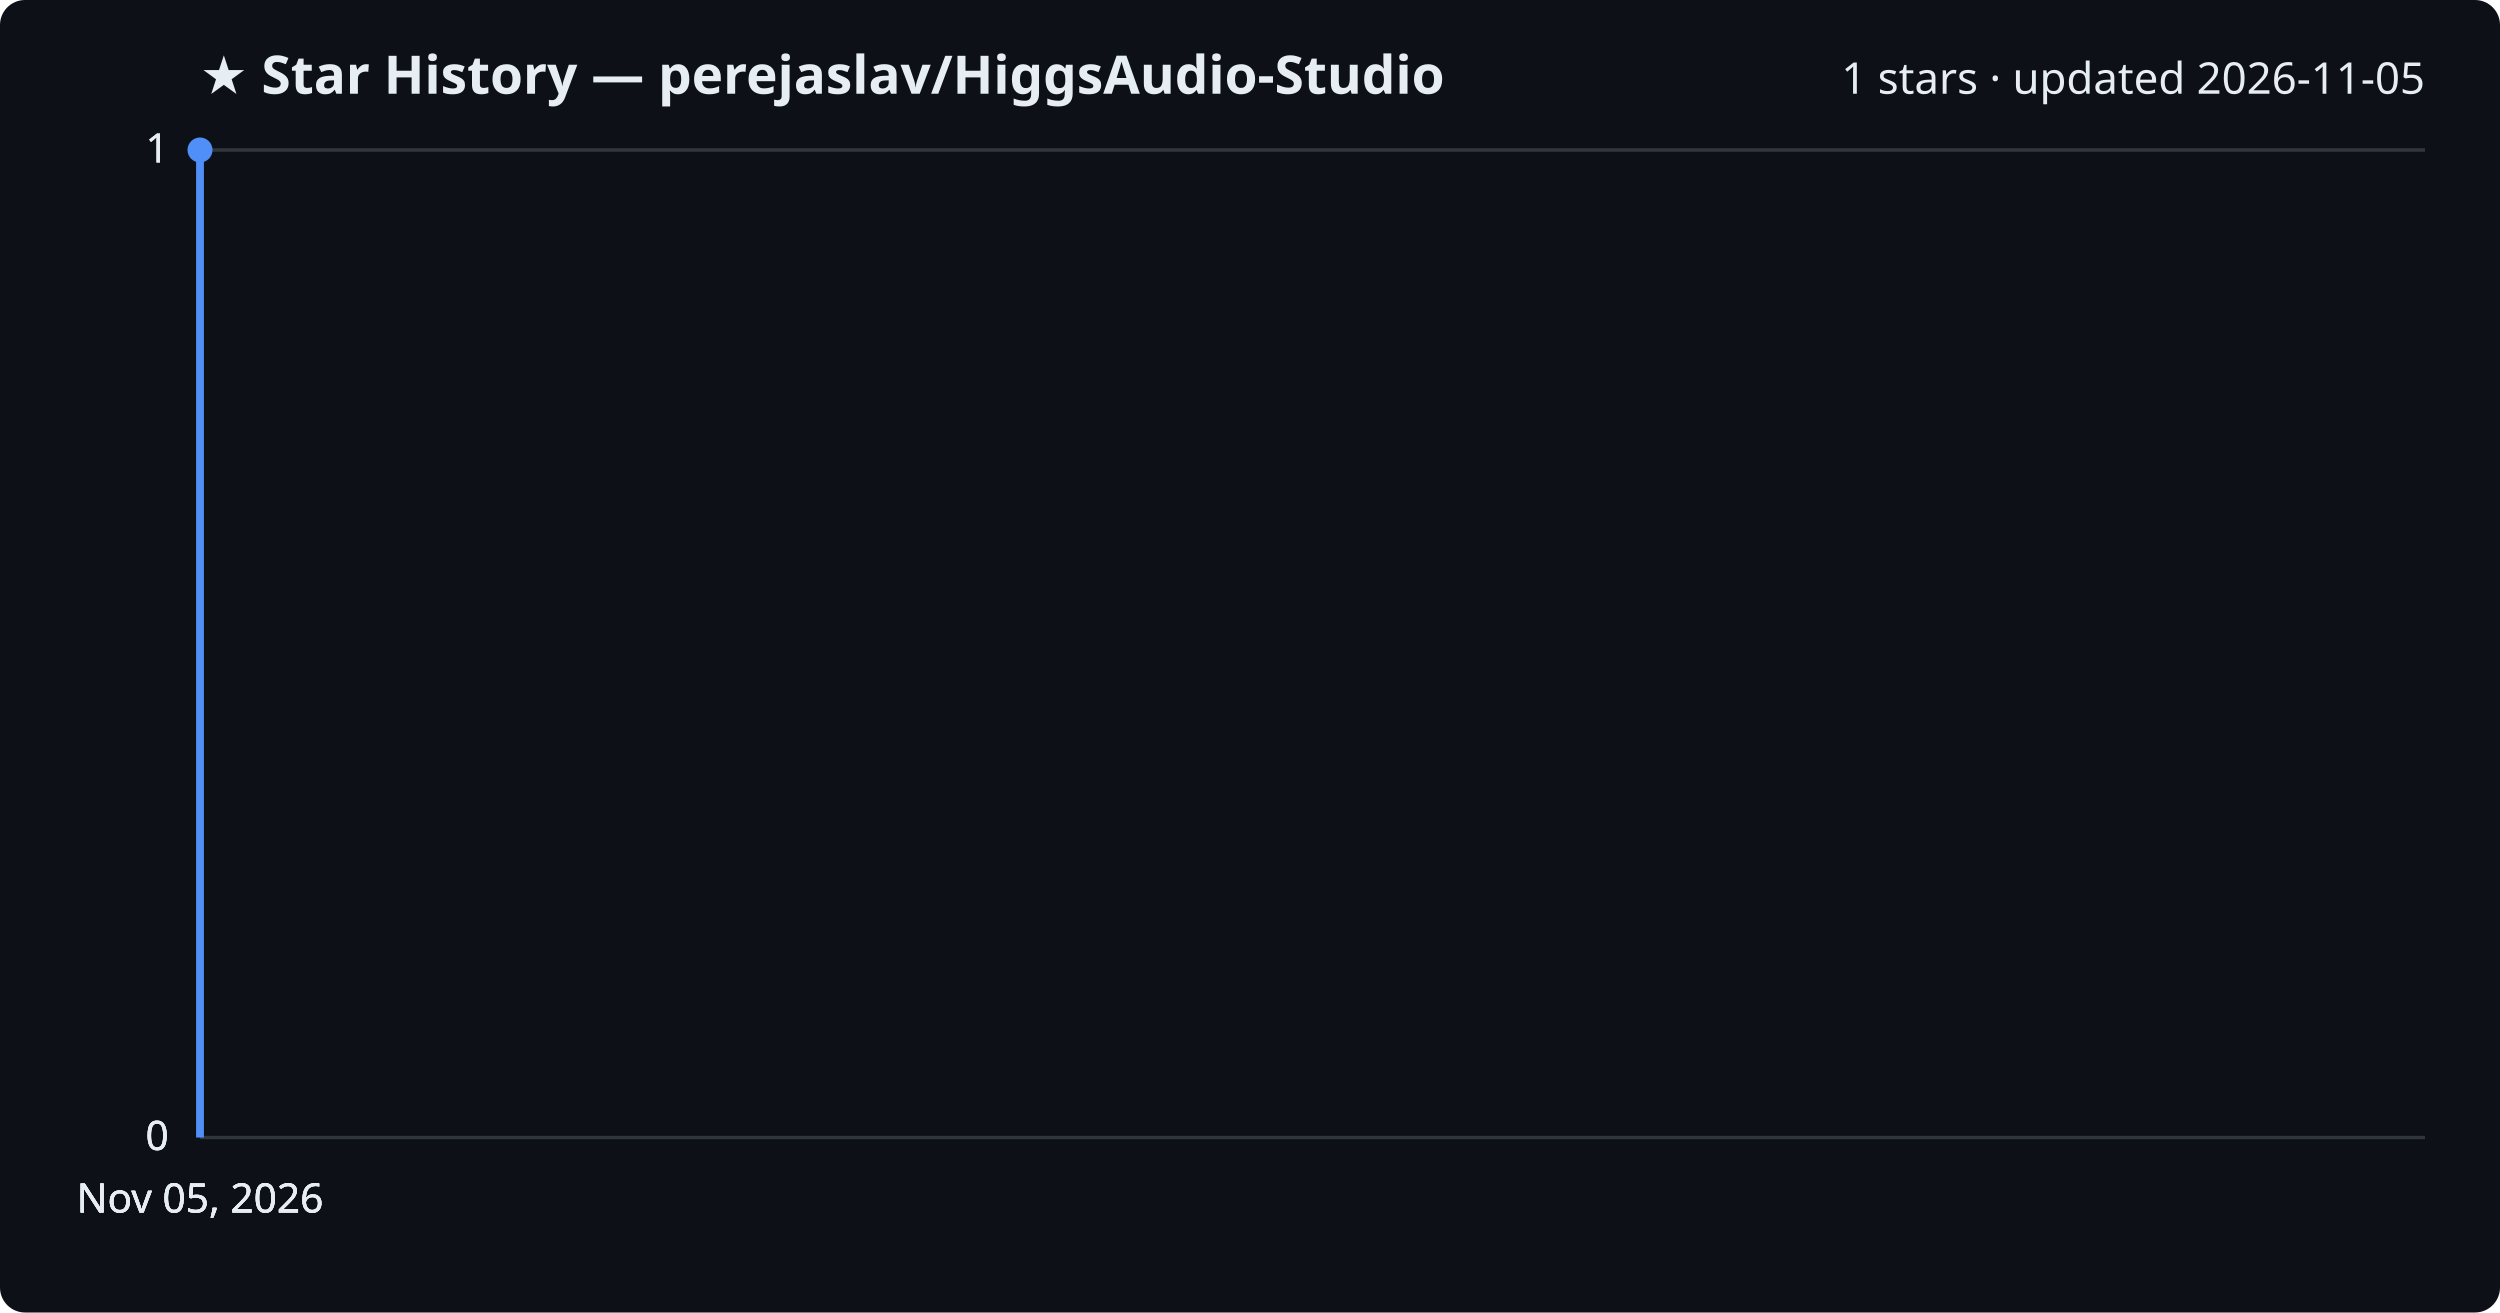
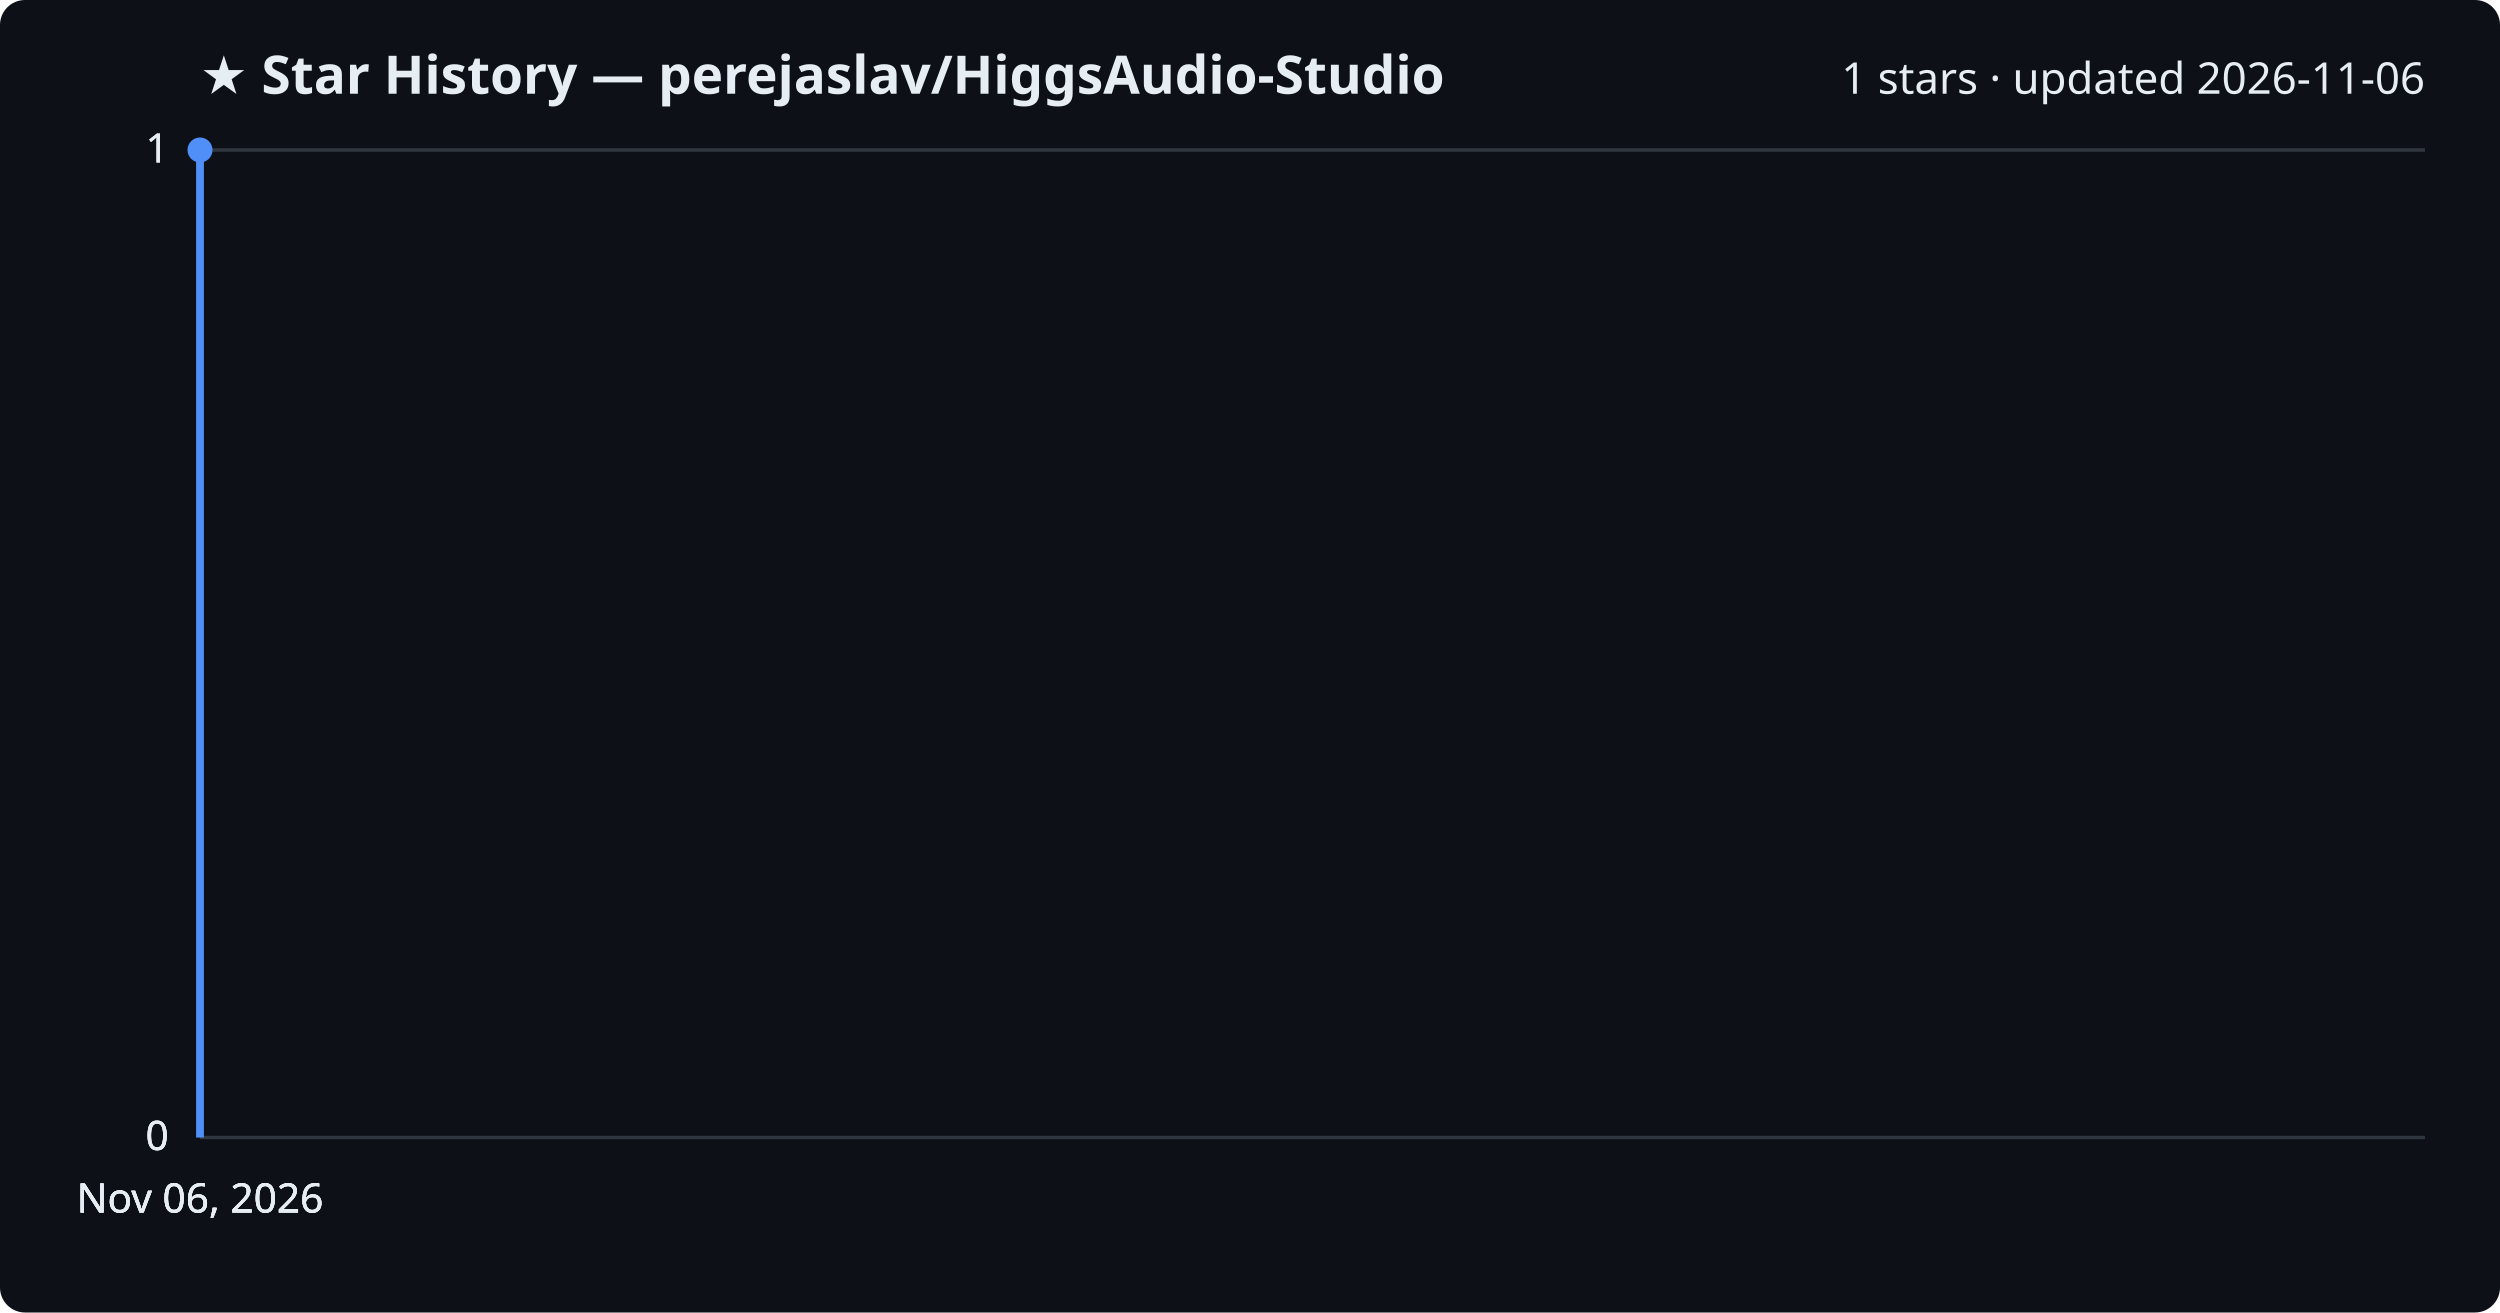
<svg xmlns="http://www.w3.org/2000/svg" viewBox="0 0 800 420" font-family="Segoe UI, sans-serif">
  <rect width="800" height="420" fill="#0d1117" rx="8" />
  <text x="64" y="30" fill="#e6edf3" font-size="17" font-weight="700">★ Star History — perejaslav/HiggsAudio-Studio</text>
-   <text x="776" y="30" fill="#e6edf3" font-size="14" text-anchor="end">1 stars · updated 2026-11-05</text>
+   <text x="776" y="30" fill="#e6edf3" font-size="14" text-anchor="end">1 stars · updated 2026-11-06</text>
  <line x1="64" y1="364.0" x2="776" y2="364.0" stroke="#30363d" stroke-width="1" />
  <text x="54" y="368.0" fill="#e6edf3" font-size="13" text-anchor="end">0</text>
  <line x1="64" y1="364.0" x2="776" y2="364.0" stroke="#30363d" stroke-width="1" />
  <text x="54" y="368.0" fill="#e6edf3" font-size="13" text-anchor="end">0</text>
  <line x1="64" y1="364.0" x2="776" y2="364.0" stroke="#30363d" stroke-width="1" />
  <text x="54" y="368.0" fill="#e6edf3" font-size="13" text-anchor="end">0</text>
  <line x1="64" y1="48.0" x2="776" y2="48.0" stroke="#30363d" stroke-width="1" />
  <text x="54" y="52.0" fill="#e6edf3" font-size="13" text-anchor="end">1</text>
  <line x1="64" y1="48.0" x2="776" y2="48.0" stroke="#30363d" stroke-width="1" />
  <text x="54" y="52.0" fill="#e6edf3" font-size="13" text-anchor="end">1</text>
  <path d="M64.0,364.0 L64.0,48.0 L64.0,48.0" fill="none" stroke="#4f8ff7" stroke-width="2.5" stroke-linejoin="round" />
  <circle cx="64.0" cy="48.0" r="4" fill="#4f8ff7" />
-   <text x="64.0" y="388" fill="#e6edf3" font-size="13" text-anchor="middle">Nov 05, 2026</text>
-   <text x="64.0" y="388" fill="#e6edf3" font-size="13" text-anchor="middle">Nov 05, 2026</text>
-   <text x="64.0" y="388" fill="#e6edf3" font-size="13" text-anchor="middle">Nov 05, 2026</text>
-   <text x="64.0" y="388" fill="#e6edf3" font-size="13" text-anchor="middle">Nov 05, 2026</text>
+   <text x="64.0" y="388" fill="#e6edf3" font-size="13" text-anchor="middle">Nov 06, 2026</text>
+   <text x="64.0" y="388" fill="#e6edf3" font-size="13" text-anchor="middle">Nov 06, 2026</text>
+   <text x="64.0" y="388" fill="#e6edf3" font-size="13" text-anchor="middle">Nov 06, 2026</text>
+   <text x="64.0" y="388" fill="#e6edf3" font-size="13" text-anchor="middle">Nov 06, 2026</text>
</svg>
